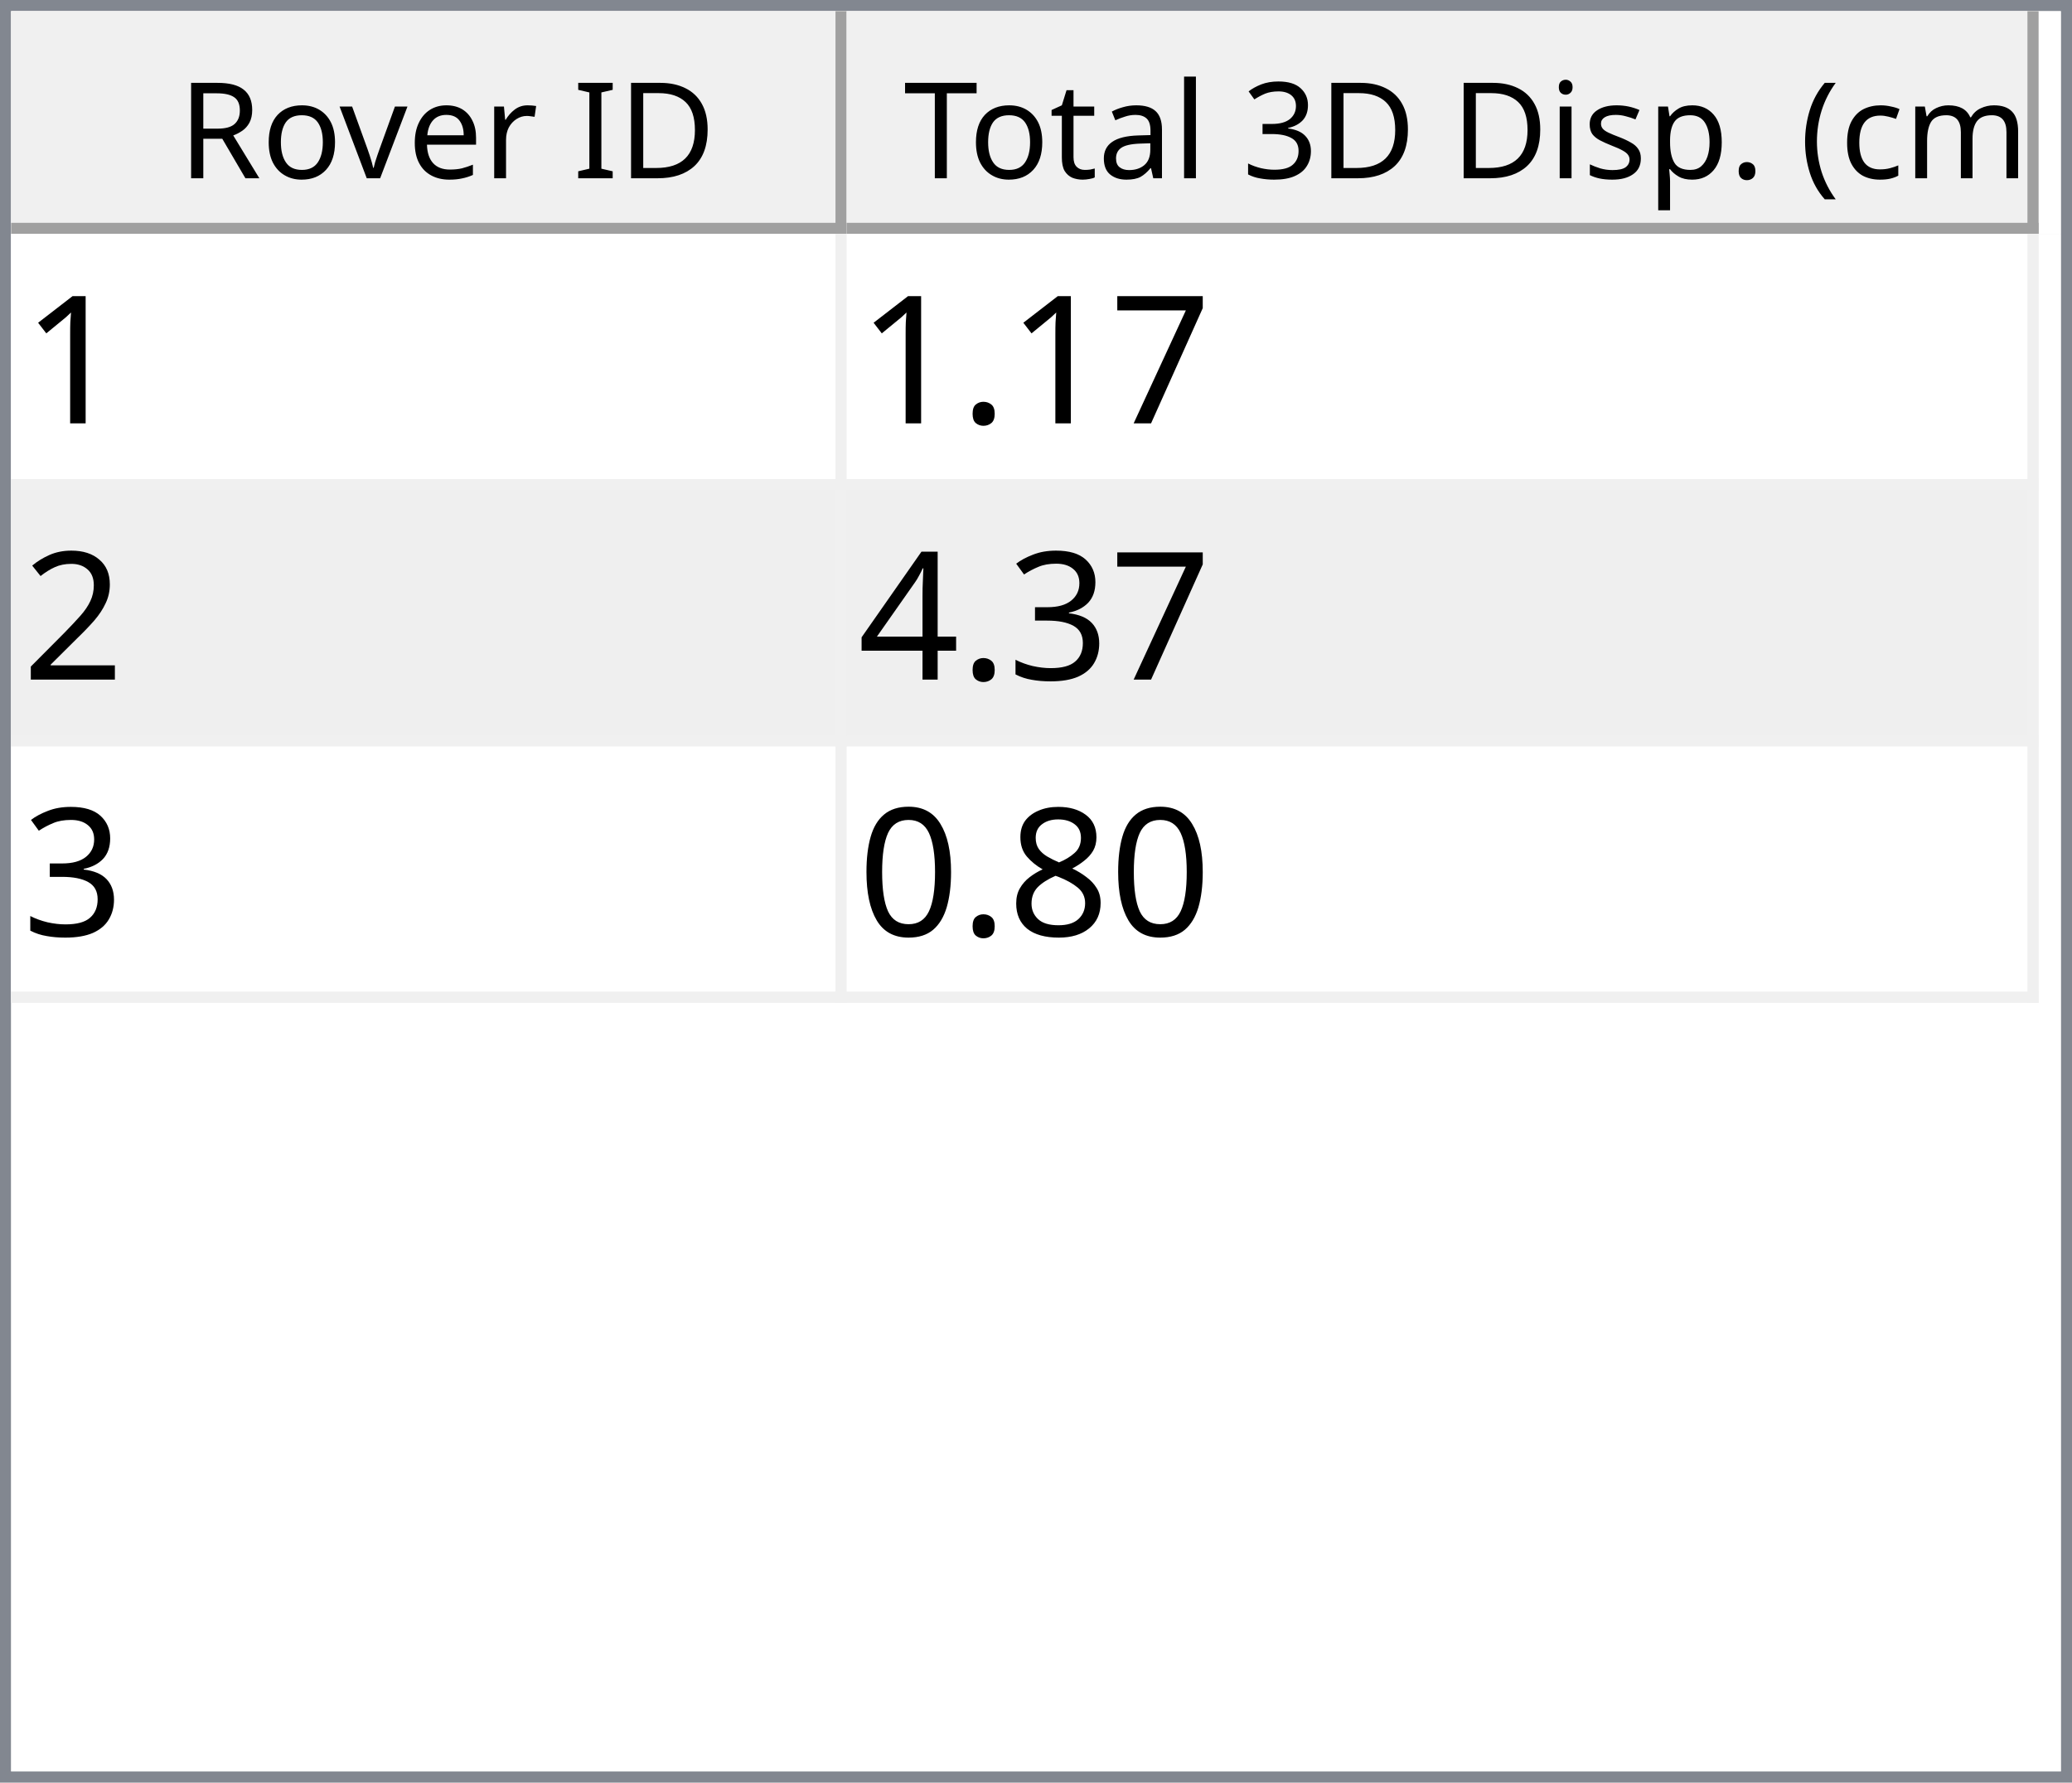
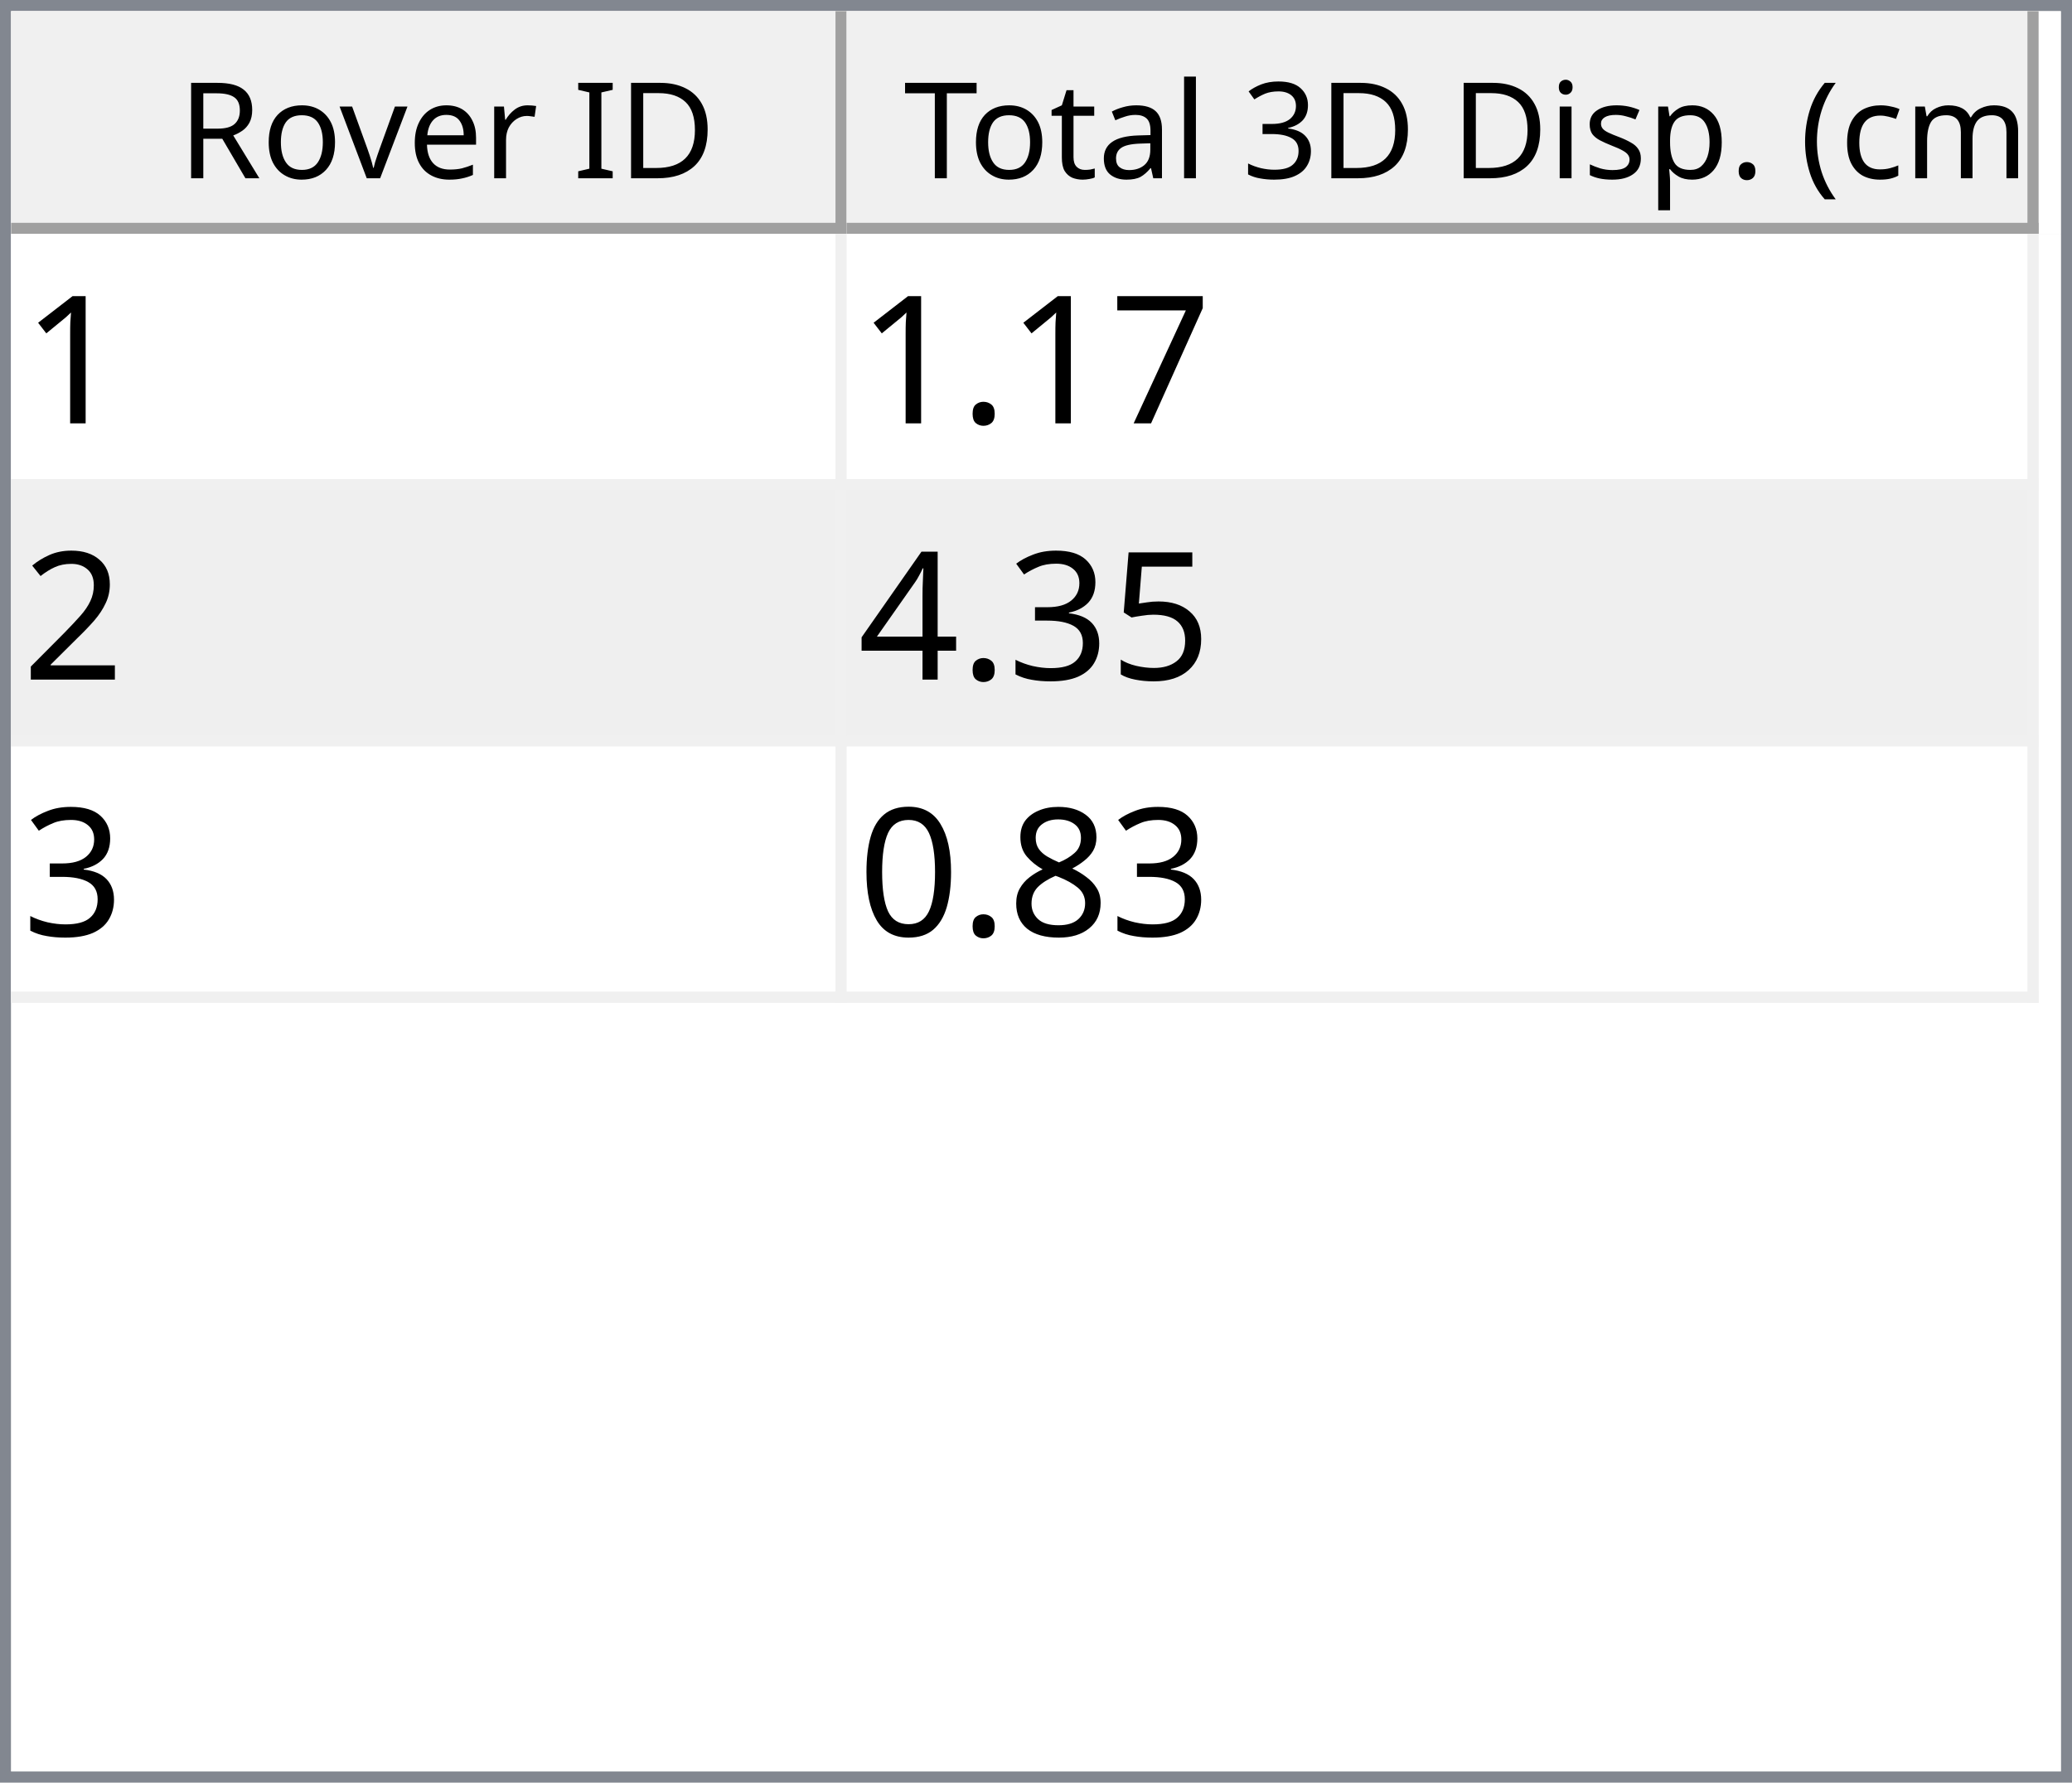
<svg xmlns="http://www.w3.org/2000/svg" style="fill-opacity:1; color-rendering:auto; color-interpolation:auto; text-rendering:auto; stroke:black; stroke-linecap:square; stroke-miterlimit:10; shape-rendering:auto; stroke-opacity:1; fill:black; stroke-dasharray:none; font-weight:normal; stroke-width:1; font-family:'Dialog'; font-style:normal; stroke-linejoin:miter; font-size:12px; stroke-dashoffset:0; image-rendering:auto;" width="186" height="160">
  <defs id="genericDefs" />
  <g>
    <defs id="defs1">
      <clipPath clipPathUnits="userSpaceOnUse" id="clipPath1">
        <path d="M0 0 L186 0 L186 160 L0 160 L0 0 Z" />
      </clipPath>
      <clipPath clipPathUnits="userSpaceOnUse" id="clipPath2">
        <path d="M0 0 L0 160 L186 160 L186 0 Z" />
      </clipPath>
      <clipPath clipPathUnits="userSpaceOnUse" id="clipPath3">
        <path d="M0 0 L0 20 L184 20 L184 0 Z" />
      </clipPath>
      <clipPath clipPathUnits="userSpaceOnUse" id="clipPath4">
        <path d="M0 0 L0 20 L75 20 L75 0 Z" />
      </clipPath>
      <clipPath clipPathUnits="userSpaceOnUse" id="clipPath5">
        <path d="M1 1 L1 19 L74 19 L74 1 Z" />
      </clipPath>
      <clipPath clipPathUnits="userSpaceOnUse" id="clipPath6">
        <path d="M0 0 L0 18 L73 18 L73 0 Z" />
      </clipPath>
      <clipPath clipPathUnits="userSpaceOnUse" id="clipPath7">
        <path d="M-0.5 -0.5 L-0.5 19.5 L74.5 19.5 L74.5 -0.5 Z" />
      </clipPath>
      <clipPath clipPathUnits="userSpaceOnUse" id="clipPath8">
        <path d="M0 0 L0 20 L107 20 L107 0 Z" />
      </clipPath>
      <clipPath clipPathUnits="userSpaceOnUse" id="clipPath9">
        <path d="M1 1 L1 19 L106 19 L106 1 Z" />
      </clipPath>
      <clipPath clipPathUnits="userSpaceOnUse" id="clipPath10">
        <path d="M0 0 L0 18 L105 18 L105 0 Z" />
      </clipPath>
      <clipPath clipPathUnits="userSpaceOnUse" id="clipPath11">
        <path d="M-0.5 -0.5 L-0.5 19.5 L106.5 19.5 L106.5 -0.5 Z" />
      </clipPath>
      <clipPath clipPathUnits="userSpaceOnUse" id="clipPath12">
        <path d="M0 0 L0 138 L184 138 L184 0 Z" />
      </clipPath>
      <clipPath clipPathUnits="userSpaceOnUse" id="clipPath13">
        <path d="M0 0 L0 69 L182 69 L182 0 Z" />
      </clipPath>
      <clipPath clipPathUnits="userSpaceOnUse" id="clipPath14">
        <path d="M-0.5 -0.5 L-0.5 68.5 L181.5 68.5 L181.5 -0.5 Z" />
      </clipPath>
      <clipPath clipPathUnits="userSpaceOnUse" id="clipPath15">
        <path d="M0 0 L0 22 L74 22 L74 0 Z" />
      </clipPath>
      <clipPath clipPathUnits="userSpaceOnUse" id="clipPath16">
        <path d="M0 0 L0 22 L106 22 L106 0 Z" />
      </clipPath>
      <font horiz-adv-x="64.551" id="font1">
        <font-face ascent="107.91" descent="25.098" units-per-em="100" style="font-style:normal; font-family:Segoe UI; font-weight:normal;" />
        <missing-glyph horiz-adv-x="64.551" d="M8.109 0 L8.109 68.266 L56.453 68.266 L56.453 0 L8.109 0 ZM15.328 7.234 L49.219 7.234 L49.219 61.031 L15.328 61.031 L15.328 7.234 Z" />
        <glyph unicode="D" horiz-adv-x="70.117" d="M9.188 0 L9.188 70.016 L28.516 70.016 Q65.531 70.016 65.531 35.891 Q65.531 19.672 55.25 9.836 Q44.969 0 27.734 0 L9.188 0 ZM17.391 62.594 L17.391 7.422 L27.828 7.422 Q41.609 7.422 49.273 14.797 Q56.938 22.172 56.938 35.688 Q56.938 62.594 28.328 62.594 L17.391 62.594 Z" />
        <glyph unicode="I" horiz-adv-x="26.611" d="M17.391 0 L9.188 0 L9.188 70.016 L17.391 70.016 L17.391 0 Z" />
        <glyph unicode=" " horiz-adv-x="27.393" d="" />
        <glyph unicode="r" horiz-adv-x="34.766" d="M34.188 41.891 Q32.078 43.5 28.125 43.5 Q23 43.5 19.555 38.672 Q16.109 33.844 16.109 25.484 L16.109 0 L8.109 0 L8.109 50 L16.109 50 L16.109 39.703 L16.312 39.703 Q18.016 44.969 21.531 47.922 Q25.047 50.875 29.391 50.875 Q32.516 50.875 34.188 50.203 L34.188 41.891 Z" />
        <glyph unicode="e" horiz-adv-x="52.295" d="M48.297 23 L12.984 23 Q13.188 14.656 17.484 10.109 Q21.781 5.562 29.297 5.562 Q37.75 5.562 44.828 11.141 L44.828 3.609 Q38.234 -1.172 27.391 -1.172 Q16.797 -1.172 10.742 5.641 Q4.688 12.453 4.688 24.812 Q4.688 36.469 11.305 43.82 Q17.922 51.172 27.734 51.172 Q37.547 51.172 42.922 44.828 Q48.297 38.484 48.297 27.203 L48.297 23 ZM40.094 29.781 Q40.047 36.719 36.75 40.578 Q33.453 44.438 27.594 44.438 Q21.922 44.438 17.969 40.383 Q14.016 36.328 13.094 29.781 L40.094 29.781 Z" />
        <glyph unicode="v" horiz-adv-x="47.9" d="M47.406 50 L27.484 0 L19.625 0 L0.688 50 L9.469 50 L22.172 13.672 Q23.578 9.672 23.922 6.688 L24.125 6.688 Q24.609 10.453 25.688 13.484 L38.969 50 L47.406 50 Z" />
        <glyph unicode="o" horiz-adv-x="58.594" d="M29 -1.172 Q17.922 -1.172 11.305 5.836 Q4.688 12.844 4.688 24.422 Q4.688 37.016 11.57 44.094 Q18.453 51.172 30.172 51.172 Q41.359 51.172 47.633 44.289 Q53.906 37.406 53.906 25.203 Q53.906 13.234 47.141 6.031 Q40.375 -1.172 29 -1.172 ZM29.594 44.438 Q21.875 44.438 17.383 39.188 Q12.891 33.938 12.891 24.703 Q12.891 15.828 17.43 10.695 Q21.969 5.562 29.594 5.562 Q37.359 5.562 41.531 10.594 Q45.703 15.625 45.703 24.906 Q45.703 34.281 41.531 39.359 Q37.359 44.438 29.594 44.438 Z" />
        <glyph unicode="R" horiz-adv-x="59.814" d="M59.375 0 L49.609 0 L37.891 19.625 Q36.281 22.359 34.766 24.289 Q33.25 26.219 31.664 27.438 Q30.078 28.656 28.25 29.219 Q26.422 29.781 24.125 29.781 L17.391 29.781 L17.391 0 L9.188 0 L9.188 70.016 L30.078 70.016 Q34.672 70.016 38.555 68.867 Q42.438 67.719 45.289 65.375 Q48.141 63.031 49.758 59.547 Q51.375 56.062 51.375 51.375 Q51.375 47.703 50.273 44.656 Q49.172 41.609 47.148 39.211 Q45.125 36.812 42.266 35.133 Q39.406 33.453 35.844 32.516 L35.844 32.328 Q37.594 31.547 38.891 30.547 Q40.188 29.547 41.359 28.18 Q42.531 26.812 43.68 25.078 Q44.828 23.344 46.234 21.047 L59.375 0 ZM17.391 62.594 L17.391 37.203 L28.516 37.203 Q31.594 37.203 34.203 38.133 Q36.812 39.062 38.719 40.797 Q40.625 42.531 41.703 45.047 Q42.781 47.562 42.781 50.688 Q42.781 56.297 39.141 59.445 Q35.5 62.594 28.609 62.594 L17.391 62.594 Z" />
        <glyph unicode=")" horiz-adv-x="30.176" d="M8.297 -15.922 L1.172 -15.922 Q16.406 2.344 16.406 26.812 Q16.406 51.469 1.078 70.016 L8.297 70.016 Q23.531 52.156 23.531 26.703 Q23.531 1.375 8.297 -15.922 Z" />
        <glyph unicode="m" horiz-adv-x="86.133" d="M79.109 0 L71.094 0 L71.094 28.719 Q71.094 37.016 68.531 40.727 Q65.969 44.438 59.906 44.438 Q54.781 44.438 51.195 39.75 Q47.609 35.062 47.609 28.516 L47.609 0 L39.594 0 L39.594 29.688 Q39.594 44.438 28.219 44.438 Q22.953 44.438 19.531 40.016 Q16.109 35.594 16.109 28.516 L16.109 0 L8.109 0 L8.109 50 L16.109 50 L16.109 42.094 L16.312 42.094 Q21.625 51.172 31.844 51.172 Q36.969 51.172 40.773 48.312 Q44.578 45.453 46 40.828 Q51.562 51.172 62.594 51.172 Q79.109 51.172 79.109 30.812 L79.109 0 Z" />
        <glyph unicode="c" horiz-adv-x="46.191" d="M42.188 2.297 Q36.422 -1.172 28.516 -1.172 Q17.828 -1.172 11.258 5.789 Q4.688 12.75 4.688 23.828 Q4.688 36.188 11.766 43.68 Q18.844 51.172 30.672 51.172 Q37.25 51.172 42.281 48.734 L42.281 40.531 Q36.719 44.438 30.375 44.438 Q22.703 44.438 17.797 38.945 Q12.891 33.453 12.891 24.516 Q12.891 15.719 17.508 10.641 Q22.125 5.562 29.891 5.562 Q36.422 5.562 42.188 9.906 L42.188 2.297 Z" />
        <glyph unicode="(" horiz-adv-x="30.176" d="M29.109 -15.922 L21.969 -15.922 Q6.844 1.375 6.844 26.703 Q6.844 52.156 21.969 70.016 L29.203 70.016 Q13.875 51.469 13.875 26.812 Q13.875 2.344 29.109 -15.922 Z" />
        <glyph unicode="." horiz-adv-x="21.68" d="M10.891 -1.078 Q8.641 -1.078 7.055 0.539 Q5.469 2.156 5.469 4.391 Q5.469 6.641 7.055 8.273 Q8.641 9.906 10.891 9.906 Q13.188 9.906 14.797 8.273 Q16.406 6.641 16.406 4.391 Q16.406 2.156 14.797 0.539 Q13.188 -1.078 10.891 -1.078 Z" />
        <glyph unicode="p" horiz-adv-x="58.789" d="M16.312 7.234 L16.109 7.234 L16.109 -23 L8.109 -23 L8.109 50 L16.109 50 L16.109 41.219 L16.312 41.219 Q22.219 51.172 33.594 51.172 Q43.266 51.172 48.688 44.461 Q54.109 37.75 54.109 26.469 Q54.109 13.922 48 6.375 Q41.891 -1.172 31.297 -1.172 Q21.578 -1.172 16.312 7.234 ZM16.109 27.391 L16.109 20.406 Q16.109 14.203 20.141 9.883 Q24.172 5.562 30.375 5.562 Q37.641 5.562 41.773 11.133 Q45.906 16.703 45.906 26.609 Q45.906 34.969 42.047 39.703 Q38.188 44.438 31.594 44.438 Q24.609 44.438 20.359 39.578 Q16.109 34.719 16.109 27.391 Z" />
        <glyph unicode="s" horiz-adv-x="42.432" d="M5.078 1.812 L5.078 10.406 Q11.625 5.562 19.484 5.562 Q30.031 5.562 30.031 12.594 Q30.031 14.594 29.125 15.992 Q28.219 17.391 26.68 18.461 Q25.141 19.531 23.07 20.383 Q21 21.234 18.609 22.172 Q15.281 23.484 12.766 24.828 Q10.25 26.172 8.57 27.859 Q6.891 29.547 6.031 31.695 Q5.172 33.844 5.172 36.719 Q5.172 40.234 6.789 42.945 Q8.406 45.656 11.086 47.484 Q13.766 49.312 17.211 50.242 Q20.656 51.172 24.312 51.172 Q30.812 51.172 35.938 48.922 L35.938 40.828 Q30.422 44.438 23.25 44.438 Q21 44.438 19.195 43.922 Q17.391 43.406 16.094 42.477 Q14.797 41.547 14.086 40.258 Q13.375 38.969 13.375 37.406 Q13.375 35.453 14.086 34.133 Q14.797 32.812 16.164 31.789 Q17.531 30.766 19.484 29.938 Q21.438 29.109 23.922 28.125 Q27.25 26.859 29.883 25.516 Q32.516 24.172 34.375 22.484 Q36.234 20.797 37.234 18.602 Q38.234 16.406 38.234 13.375 Q38.234 9.672 36.602 6.938 Q34.969 4.203 32.234 2.398 Q29.5 0.594 25.93 -0.289 Q22.359 -1.172 18.453 -1.172 Q10.75 -1.172 5.078 1.812 Z" />
        <glyph unicode="i" horiz-adv-x="24.219" d="M12.203 62.703 Q10.062 62.703 8.547 64.164 Q7.031 65.625 7.031 67.875 Q7.031 70.125 8.547 71.609 Q10.062 73.094 12.203 73.094 Q14.406 73.094 15.945 71.609 Q17.484 70.125 17.484 67.875 Q17.484 65.719 15.945 64.211 Q14.406 62.703 12.203 62.703 ZM16.109 0 L8.109 0 L8.109 50 L16.109 50 L16.109 0 Z" />
        <glyph unicode="3" horiz-adv-x="53.906" d="M46.531 19.828 Q46.531 15.094 44.75 11.211 Q42.969 7.328 39.719 4.57 Q36.469 1.812 31.93 0.297 Q27.391 -1.219 21.922 -1.219 Q11.922 -1.219 6 2.594 L6 11.188 Q13.094 5.609 22.219 5.609 Q25.875 5.609 28.828 6.539 Q31.781 7.469 33.906 9.227 Q36.031 10.984 37.18 13.477 Q38.328 15.969 38.328 19.094 Q38.328 32.812 18.797 32.812 L12.984 32.812 L12.984 39.594 L18.5 39.594 Q35.797 39.594 35.797 52.484 Q35.797 64.406 22.609 64.406 Q15.188 64.406 8.688 59.422 L8.688 67.188 Q15.375 71.188 24.609 71.188 Q29 71.188 32.57 69.969 Q36.141 68.75 38.68 66.555 Q41.219 64.359 42.609 61.281 Q44 58.203 44 54.5 Q44 40.672 30.031 36.719 L30.031 36.531 Q33.594 36.141 36.625 34.797 Q39.656 33.453 41.852 31.305 Q44.047 29.156 45.289 26.25 Q46.531 23.344 46.531 19.828 Z" />
        <glyph unicode="l" horiz-adv-x="24.219" d="M16.109 0 L8.109 0 L8.109 74.031 L16.109 74.031 L16.109 0 Z" />
        <glyph unicode="a" horiz-adv-x="50.879" d="M43.891 0 L35.891 0 L35.891 7.812 L35.688 7.812 Q30.469 -1.172 20.312 -1.172 Q12.844 -1.172 8.617 2.781 Q4.391 6.734 4.391 13.281 Q4.391 27.297 20.906 29.594 L35.891 31.688 Q35.891 44.438 25.594 44.438 Q16.547 44.438 9.281 38.281 L9.281 46.484 Q16.656 51.172 26.266 51.172 Q43.891 51.172 43.891 32.516 L43.891 0 ZM35.891 25.297 L23.828 23.641 Q18.266 22.859 15.43 20.875 Q12.594 18.891 12.594 13.875 Q12.594 10.203 15.211 7.883 Q17.828 5.562 22.172 5.562 Q28.125 5.562 32.008 9.742 Q35.891 13.922 35.891 20.312 L35.891 25.297 Z" />
        <glyph unicode="t" horiz-adv-x="33.887" d="M31.297 0.484 Q28.469 -1.078 23.828 -1.078 Q10.688 -1.078 10.688 13.578 L10.688 43.172 L2.094 43.172 L2.094 50 L10.688 50 L10.688 62.203 L18.703 64.797 L18.703 50 L31.297 50 L31.297 43.172 L18.703 43.172 L18.703 14.984 Q18.703 9.969 20.414 7.82 Q22.125 5.672 26.078 5.672 Q29.109 5.672 31.297 7.328 L31.297 0.484 Z" />
        <glyph unicode="T" horiz-adv-x="52.393" d="M50.594 62.594 L30.375 62.594 L30.375 0 L22.172 0 L22.172 62.594 L2 62.594 L2 70.016 L50.594 70.016 L50.594 62.594 Z" />
      </font>
      <font horiz-adv-x="75.0" id="font2">
        <font-face ascent="100.537" descent="21.973" units-per-em="100" style="font-style:normal; font-family:sans-serif; font-weight:normal;" />
        <missing-glyph horiz-adv-x="75.0" d="M12.5 0 L12.5 62.5 L62.5 62.5 L62.5 0 L12.5 0 ZM14.062 1.562 L60.938 1.562 L60.938 60.938 L14.062 60.938 L14.062 1.562 Z" />
        <glyph unicode="1" horiz-adv-x="55.615" d="M37.25 0 L28.469 0 L28.469 56 Q25.297 52.984 20.141 49.953 Q14.984 46.922 10.891 45.406 L10.891 53.906 Q18.266 57.375 23.781 62.305 Q29.297 67.234 31.594 71.875 L37.25 71.875 L37.25 0 Z" />
        <glyph unicode="7" horiz-adv-x="55.615" d="M4.734 62.203 L4.734 70.656 L51.078 70.656 L51.078 63.812 Q44.234 56.547 37.523 44.484 Q30.812 32.422 27.156 19.672 Q24.516 10.688 23.781 0 L14.75 0 Q14.891 8.453 18.062 20.414 Q21.234 32.375 27.172 43.484 Q33.109 54.594 39.797 62.203 L4.734 62.203 Z" />
        <glyph unicode="." horiz-adv-x="27.783" d="M9.078 0 L9.078 10.016 L19.094 10.016 L19.094 0 L9.078 0 Z" />
        <glyph unicode="2" horiz-adv-x="55.615" d="M50.344 8.453 L50.344 0 L3.031 0 Q2.938 3.172 4.047 6.109 Q5.859 10.938 9.836 15.625 Q13.812 20.312 21.344 26.469 Q33.016 36.031 37.117 41.625 Q41.219 47.219 41.219 52.203 Q41.219 57.422 37.477 61.008 Q33.734 64.594 27.734 64.594 Q21.391 64.594 17.578 60.789 Q13.766 56.984 13.719 50.25 L4.688 51.172 Q5.609 61.281 11.664 66.578 Q17.719 71.875 27.938 71.875 Q38.234 71.875 44.242 66.164 Q50.25 60.453 50.25 52 Q50.25 47.703 48.492 43.555 Q46.734 39.406 42.656 34.812 Q38.578 30.219 29.109 22.219 Q21.188 15.578 18.945 13.211 Q16.703 10.844 15.234 8.453 L50.344 8.453 Z" />
+         <glyph unicode="5" horiz-adv-x="55.615" d="M4.156 18.75 L13.375 19.531 Q14.406 12.797 18.141 9.398 Q21.875 6 27.156 6 Q33.5 6 37.891 10.789 Q42.281 15.578 42.281 23.484 Q42.281 31 38.062 35.352 Q33.844 39.703 27 39.703 Q22.75 39.703 19.336 37.773 Q15.922 35.844 13.969 32.766 L5.719 33.844 L12.641 70.609 L48.25 70.609 L48.25 62.203 L19.672 62.203 L15.828 42.969 Q22.266 47.469 29.344 47.469 Q38.719 47.469 45.164 40.969 Q51.609 34.469 51.609 24.266 Q51.609 14.547 45.953 7.469 Q39.062 -1.219 27.156 -1.219 Q17.391 -1.219 11.211 4.25 Q5.031 9.719 4.156 18.75 Z" />
        <glyph unicode="3" horiz-adv-x="55.615" d="M4.203 18.891 L12.984 20.062 Q14.5 12.594 18.141 9.297 Q21.781 6 27 6 Q33.203 6 37.477 10.297 Q41.75 14.594 41.75 20.953 Q41.75 27 37.797 30.93 Q33.844 34.859 27.734 34.859 Q25.25 34.859 21.531 33.891 L22.516 41.609 Q23.391 41.5 23.922 41.5 Q29.547 41.5 34.039 44.43 Q38.531 47.359 38.531 53.469 Q38.531 58.297 35.258 61.477 Q31.984 64.656 26.812 64.656 Q21.688 64.656 18.266 61.43 Q14.844 58.203 13.875 51.766 L5.078 53.328 Q6.688 62.156 12.398 67.016 Q18.109 71.875 26.609 71.875 Q32.469 71.875 37.398 69.359 Q42.328 66.844 44.945 62.5 Q47.562 58.156 47.562 53.266 Q47.562 48.641 45.07 44.828 Q42.578 41.016 37.703 38.766 Q44.047 37.312 47.562 32.695 Q51.078 28.078 51.078 21.141 Q51.078 11.766 44.242 5.25 Q37.406 -1.266 26.953 -1.266 Q17.531 -1.266 11.305 4.352 Q5.078 9.969 4.203 18.891 Z" />
        <glyph unicode="4" horiz-adv-x="55.615" d="M32.328 0 L32.328 17.141 L1.266 17.141 L1.266 25.203 L33.938 71.578 L41.109 71.578 L41.109 25.203 L50.781 25.203 L50.781 17.141 L41.109 17.141 L41.109 0 L32.328 0 ZM32.328 25.203 L32.328 57.469 L9.906 25.203 L32.328 25.203 Z" />
        <glyph unicode="8" horiz-adv-x="55.615" d="M17.672 38.812 Q12.203 40.828 9.57 44.539 Q6.938 48.25 6.938 53.422 Q6.938 61.234 12.555 66.555 Q18.172 71.875 27.484 71.875 Q36.859 71.875 42.578 66.43 Q48.297 60.984 48.297 53.172 Q48.297 48.188 45.68 44.508 Q43.062 40.828 37.75 38.812 Q44.344 36.672 47.781 31.883 Q51.219 27.094 51.219 20.453 Q51.219 11.281 44.727 5.031 Q38.234 -1.219 27.641 -1.219 Q17.047 -1.219 10.547 5.055 Q4.047 11.328 4.047 20.703 Q4.047 27.688 7.594 32.398 Q11.141 37.109 17.672 38.812 ZM15.922 53.719 Q15.922 48.641 19.195 45.414 Q22.469 42.188 27.688 42.188 Q32.766 42.188 36.016 45.383 Q39.266 48.578 39.266 53.219 Q39.266 58.062 35.914 61.359 Q32.562 64.656 27.594 64.656 Q22.562 64.656 19.242 61.43 Q15.922 58.203 15.922 53.719 ZM13.094 20.656 Q13.094 16.891 14.875 13.375 Q16.656 9.859 20.172 7.93 Q23.688 6 27.734 6 Q34.031 6 38.133 10.055 Q42.234 14.109 42.234 20.359 Q42.234 26.703 38.016 30.859 Q33.797 35.016 27.438 35.016 Q21.234 35.016 17.164 30.914 Q13.094 26.812 13.094 20.656 Z" />
        <glyph unicode="0" horiz-adv-x="55.615" d="M4.156 35.297 Q4.156 48 6.766 55.742 Q9.375 63.484 14.523 67.68 Q19.672 71.875 27.484 71.875 Q33.25 71.875 37.594 69.555 Q41.938 67.234 44.773 62.867 Q47.609 58.5 49.219 52.227 Q50.828 45.953 50.828 35.297 Q50.828 22.703 48.242 14.969 Q45.656 7.234 40.508 3.008 Q35.359 -1.219 27.484 -1.219 Q17.141 -1.219 11.234 6.203 Q4.156 15.141 4.156 35.297 ZM13.188 35.297 Q13.188 17.672 17.312 11.836 Q21.438 6 27.484 6 Q33.547 6 37.672 11.859 Q41.797 17.719 41.797 35.297 Q41.797 52.984 37.672 58.789 Q33.547 64.594 27.391 64.594 Q21.344 64.594 17.719 59.469 Q13.188 52.938 13.188 35.297 Z" />
      </font>
    </defs>
    <g style="fill:white; stroke:white;">
      <rect x="0" y="0" width="186" style="clip-path:url(#clipPath1); stroke:none;" height="160" />
    </g>
    <g style="fill:white; text-rendering:optimizeSpeed; color-rendering:optimizeSpeed; image-rendering:optimizeSpeed; shape-rendering:crispEdges; stroke:white; color-interpolation:sRGB;">
      <rect x="0" width="186" height="160" y="0" style="stroke:none;" />
      <path style="stroke:none;" d="M0 160 L186 160 L186 0 L0 0 Z" />
    </g>
    <g style="fill:rgb(240,240,240); font-family:'Segoe UI'; stroke:rgb(240,240,240);">
      <rect x="0" y="0" width="186" style="clip-path:url(#clipPath2); stroke:none;" height="160" />
    </g>
    <g style="fill:rgb(130,135,144); font-family:'Segoe UI'; stroke:rgb(130,135,144);">
      <path d="M0 0 L186 0 L186 160 L0 160 L0 0 ZM1 1 L185 1 L185 159 L1 159 L1 1 Z" style="fill-rule:evenodd; clip-path:url(#clipPath2); stroke:none;" />
    </g>
    <g style="fill:white; font-family:'Segoe UI'; stroke:white;" transform="translate(1,1)">
      <rect x="0" y="0" width="184" style="clip-path:url(#clipPath3); stroke:none;" height="20" />
    </g>
    <g style="fill:rgb(240,240,240); font-family:'Segoe UI'; stroke:rgb(240,240,240);" transform="translate(1,1)">
      <rect x="0" y="0" width="75" style="clip-path:url(#clipPath4); stroke:none;" height="20" />
    </g>
    <g style="font-family:'Segoe UI';" transform="translate(2,2)">
      <text x="14" xml:space="preserve" y="14" style="clip-path:url(#clipPath6); stroke:none;">Rover ID</text>
    </g>
    <g style="fill:rgb(160,160,160); font-family:'Segoe UI'; stroke:rgb(160,160,160); stroke-linejoin:bevel;" transform="translate(1.5,1.5)">
      <line x1="74" x2="74" y1="0" style="fill:none; clip-path:url(#clipPath7);" y2="19" />
    </g>
    <g style="fill:rgb(160,160,160); font-family:'Segoe UI'; stroke:rgb(160,160,160); stroke-linejoin:bevel;" transform="matrix(1,0,0,1,1,1) translate(0.5,0.5)">
      <line x1="0" x2="74" y1="19" style="fill:none; clip-path:url(#clipPath7);" y2="19" />
    </g>
    <g style="fill:rgb(240,240,240); font-family:'Segoe UI'; stroke:rgb(240,240,240);" transform="translate(76,1)">
      <rect x="0" y="0" width="107" style="clip-path:url(#clipPath8); stroke:none;" height="20" />
    </g>
    <g style="font-family:'Segoe UI';" transform="translate(77,2)">
      <text x="1" xml:space="preserve" y="14" style="clip-path:url(#clipPath10); stroke:none;"> Total 3D Disp. (cm)</text>
    </g>
    <g style="fill:rgb(160,160,160); font-family:'Segoe UI'; stroke:rgb(160,160,160); stroke-linejoin:bevel;" transform="translate(76.5,1.5)">
      <line x1="106" x2="106" y1="0" style="fill:none; clip-path:url(#clipPath11);" y2="19" />
    </g>
    <g style="fill:rgb(160,160,160); font-family:'Segoe UI'; stroke:rgb(160,160,160); stroke-linejoin:bevel;" transform="matrix(1,0,0,1,76,1) translate(0.5,0.5)">
      <line x1="0" x2="106" y1="19" style="fill:none; clip-path:url(#clipPath11);" y2="19" />
    </g>
    <g style="fill:white; font-family:'Segoe UI'; stroke:white;" transform="translate(1,21)">
      <rect x="0" y="0" width="184" style="clip-path:url(#clipPath12); stroke:none;" height="138" />
    </g>
    <g style="fill:rgb(240,240,240); font-size:16px; font-family:sans-serif; stroke:rgb(240,240,240);" transform="translate(1,21)">
      <rect x="0" y="0" width="182" style="clip-path:url(#clipPath13); stroke:none;" height="69" />
      <line transform="translate(0.5,0.5)" x1="0" x2="181" y1="22" style="clip-path:url(#clipPath14); fill:none; stroke-linejoin:bevel;" y2="22" />
    </g>
    <g transform="matrix(1,0,0,1,1,21) translate(0.5,0.5)" style="fill:rgb(240,240,240); font-size:16px; font-family:sans-serif; stroke:rgb(240,240,240); stroke-linejoin:bevel;">
      <line x1="0" x2="181" y1="45" style="fill:none; clip-path:url(#clipPath14);" y2="45" />
    </g>
    <g transform="matrix(1,0,0,1,1,21) translate(0.5,0.5)" style="fill:rgb(240,240,240); font-size:16px; font-family:sans-serif; stroke:rgb(240,240,240); stroke-linejoin:bevel;">
      <line x1="0" x2="181" y1="68" style="fill:none; clip-path:url(#clipPath14);" y2="68" />
    </g>
    <g transform="matrix(1,0,0,1,1,21) translate(0.5,0.5)" style="fill:rgb(240,240,240); font-size:16px; font-family:sans-serif; stroke:rgb(240,240,240); stroke-linejoin:bevel;">
      <line x1="74" x2="74" y1="0" style="fill:none; clip-path:url(#clipPath14);" y2="68" />
    </g>
    <g transform="matrix(1,0,0,1,1,21) translate(0.5,0.5)" style="fill:rgb(240,240,240); font-size:16px; font-family:sans-serif; stroke:rgb(240,240,240); stroke-linejoin:bevel;">
      <line x1="181" x2="181" y1="0" style="fill:none; clip-path:url(#clipPath14);" y2="68" />
    </g>
    <g style="fill:white; font-size:16px; font-family:sans-serif; stroke:white;" transform="matrix(1,0,0,1,1,21)">
      <rect x="0" y="0" width="74" style="clip-path:url(#clipPath15); stroke:none;" height="22" />
      <text x="1" y="17" style="fill:black; clip-path:url(#clipPath15); stroke:none;" xml:space="preserve">1</text>
    </g>
    <g style="fill:white; font-size:16px; font-family:sans-serif; stroke:white;" transform="matrix(1,0,0,1,1,21) translate(75,0)">
      <rect x="0" y="0" width="106" style="clip-path:url(#clipPath16); stroke:none;" height="22" />
      <text x="1" y="17" style="fill:black; clip-path:url(#clipPath16); stroke:none;" xml:space="preserve">1.17</text>
    </g>
    <g style="fill:rgb(239,239,239); font-size:16px; font-family:sans-serif; stroke:rgb(239,239,239);" transform="matrix(1,0,0,1,1,21) translate(0,23)">
      <rect x="0" y="0" width="74" style="clip-path:url(#clipPath15); stroke:none;" height="22" />
      <text x="1" y="17" style="fill:black; clip-path:url(#clipPath15); stroke:none;" xml:space="preserve">2</text>
    </g>
    <g style="fill:rgb(239,239,239); font-size:16px; font-family:sans-serif; stroke:rgb(239,239,239);" transform="matrix(1,0,0,1,1,21) translate(75,23)">
      <rect x="0" y="0" width="106" style="clip-path:url(#clipPath16); stroke:none;" height="22" />
-       <text x="1" y="17" style="fill:black; clip-path:url(#clipPath16); stroke:none;" xml:space="preserve">4.37</text>
+       <text x="1" y="17" style="fill:black; clip-path:url(#clipPath16); stroke:none;" xml:space="preserve">4.35</text>
    </g>
    <g style="fill:white; font-size:16px; font-family:sans-serif; stroke:white;" transform="matrix(1,0,0,1,1,21) translate(0,46)">
      <rect x="0" y="0" width="74" style="clip-path:url(#clipPath15); stroke:none;" height="22" />
      <text x="1" y="17" style="fill:black; clip-path:url(#clipPath15); stroke:none;" xml:space="preserve">3</text>
    </g>
    <g style="fill:white; font-size:16px; font-family:sans-serif; stroke:white;" transform="matrix(1,0,0,1,1,21) translate(75,46)">
      <rect x="0" y="0" width="106" style="clip-path:url(#clipPath16); stroke:none;" height="22" />
-       <text x="1" y="17" style="fill:black; clip-path:url(#clipPath16); stroke:none;" xml:space="preserve">0.80</text>
+       <text x="1" y="17" style="fill:black; clip-path:url(#clipPath16); stroke:none;" xml:space="preserve">0.83</text>
    </g>
  </g>
</svg>
